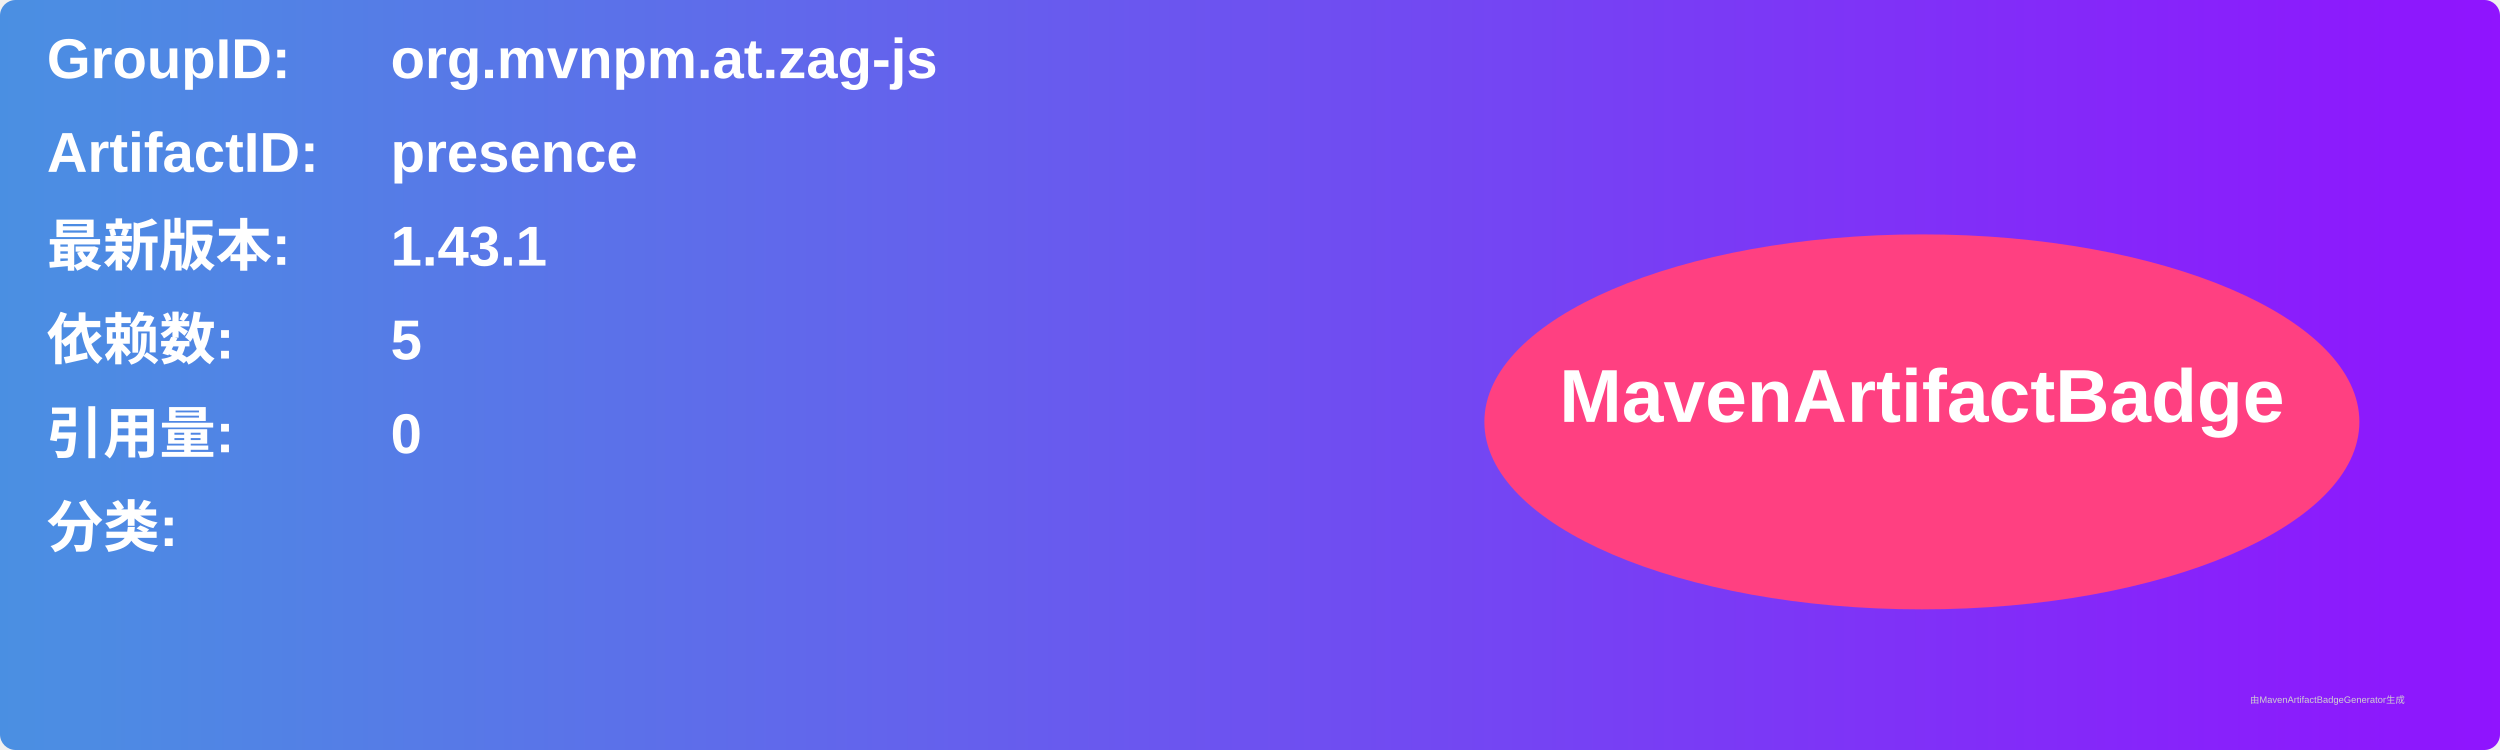
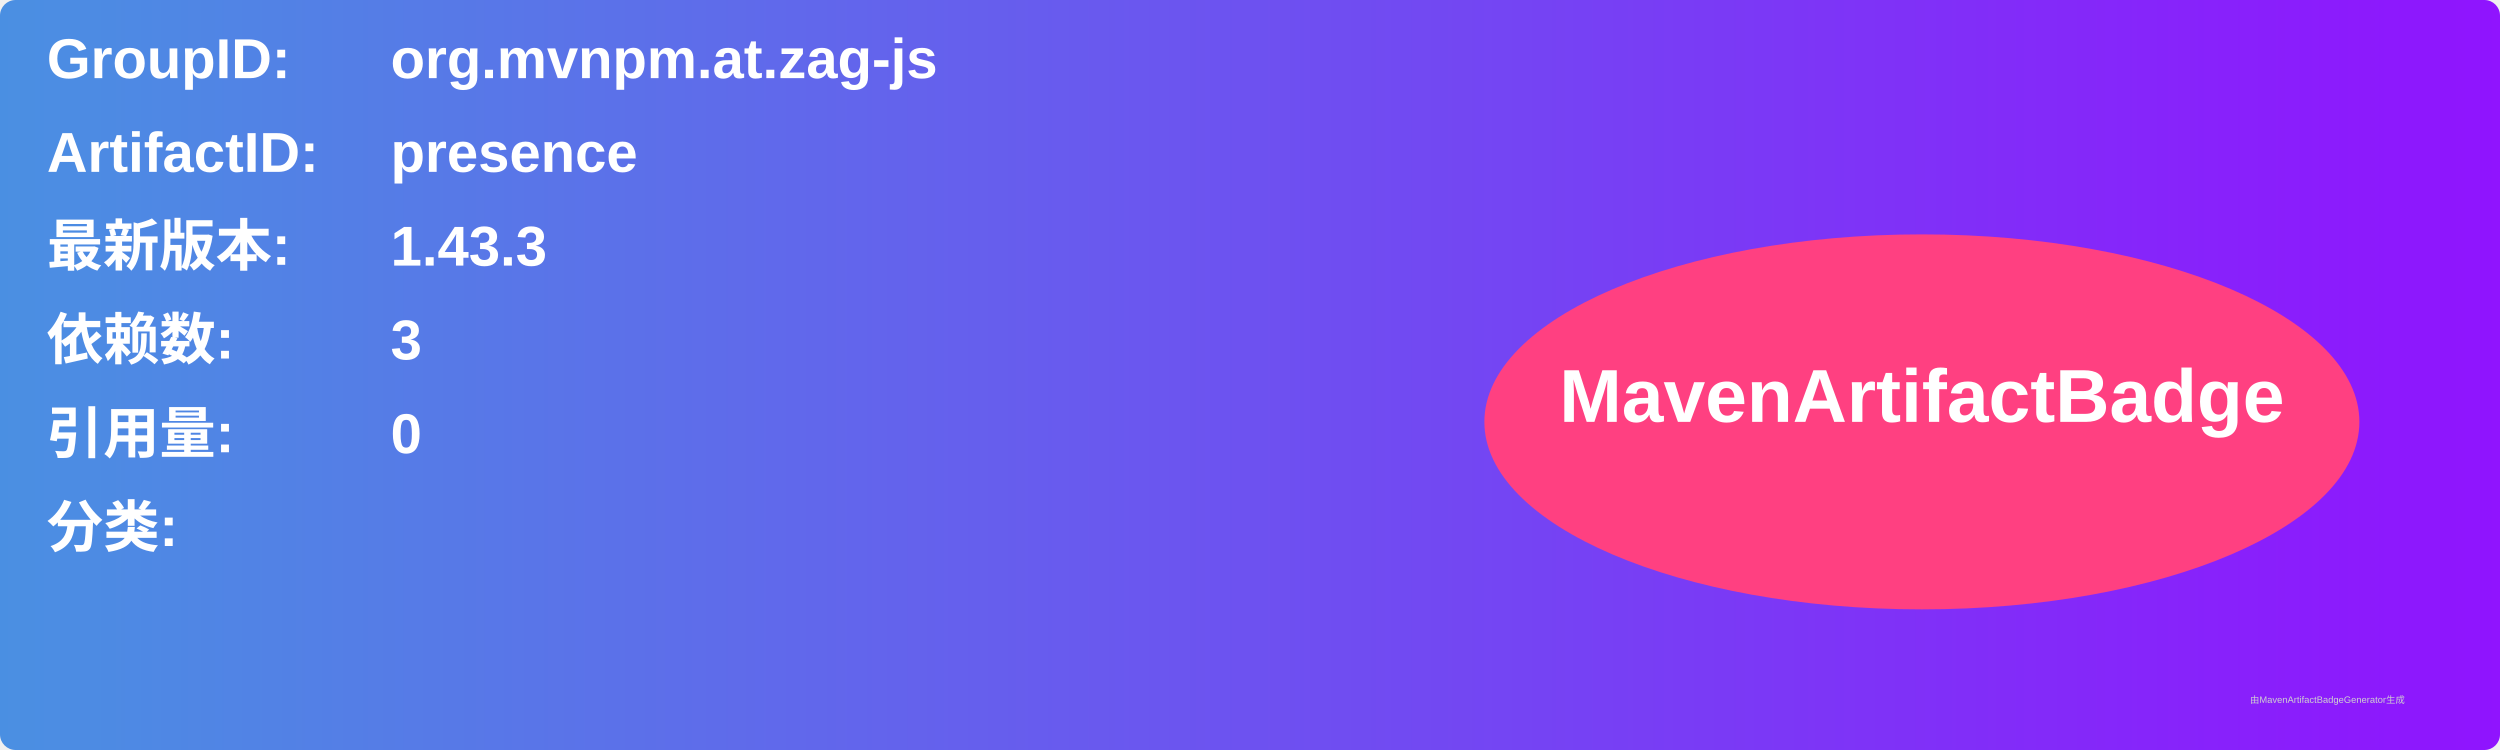
<svg xmlns="http://www.w3.org/2000/svg" width="800" height="240" viewBox="0 0 800 240">
  <linearGradient id="grad" x1="0%" y1="0%" x2="100%" y2="0%">
    <stop offset="0%" stop-color="#4a90e2" />
    <stop offset="100%" stop-color="#9013fe" />
  </linearGradient>
  <rect width="100%" height="100%" rx="5" ry="5" fill="url(#grad)" />
  <g transform="translate(15, 15)">
    <text x="0" y="10" font-family="Arial" font-size="18" fill="white" font-weight="bold" width="260">GroupID:</text>
    <text x="110" y="10" font-family="Arial" font-size="18" fill="white" font-weight="bold" width="460">org.mvnpm.at.zag-js</text>
    <text x="0" y="40" font-family="Arial" font-size="18" fill="white" font-weight="bold" width="260">ArtifactID:</text>
    <text x="110" y="40" font-family="Arial" font-size="18" fill="white" font-weight="bold" width="460">presence</text>
    <text x="0" y="70" font-family="Arial" font-size="18" fill="white" font-weight="bold">最新版本:</text>
    <text x="110" y="70" font-family="Arial" font-size="18" fill="white" font-weight="bold">
-       <tspan font-weight="bold">1.43.1</tspan>
+       <tspan font-weight="bold">1.43.3</tspan>
    </text>
    <text x="0" y="100" font-family="Arial" font-size="18" fill="white" font-weight="bold">依赖数: </text>
    <text x="110" y="100" font-family="Arial" font-size="18" fill="white">
-       <tspan font-weight="bold">5</tspan>
+       <tspan font-weight="bold">3</tspan>
    </text>
    <text x="0" y="130" font-family="Arial" font-size="18" fill="white" font-weight="bold">引用量: </text>
    <text x="110" y="130" font-family="Arial" font-size="18" fill="white">
      <tspan font-weight="bold">0</tspan>
    </text>
    <text x="0" y="160" font-family="Arial" font-size="18" fill="white" font-weight="bold">分类:</text>
    <text x="10" y="190" font-family="Arial" font-size="10" fill="white">
      <tspan font-weight="bold" />
    </text>
    <ellipse cx="600" cy="120" rx="140" ry="60" fill="#ff4081" />
    <text x="600" y="120" text-anchor="middle" font-family="Arial" font-size="24" fill="white" font-weight="bold">MavenArtifactBadge</text>
  </g>
  <text x="720" y="225" font-family="Arial" font-size="3" fill="#d0d0d0">由MavenArtifactBadgeGenerator生成</text>
</svg>
